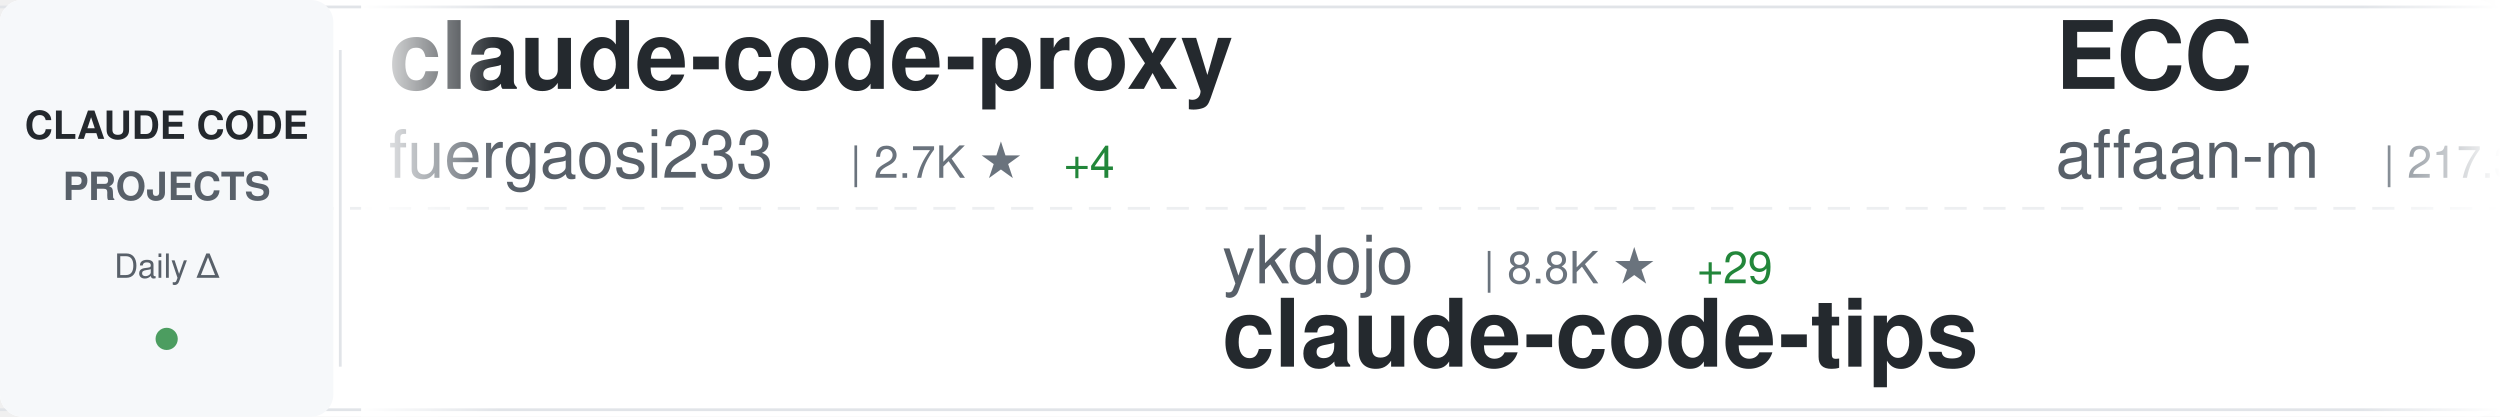
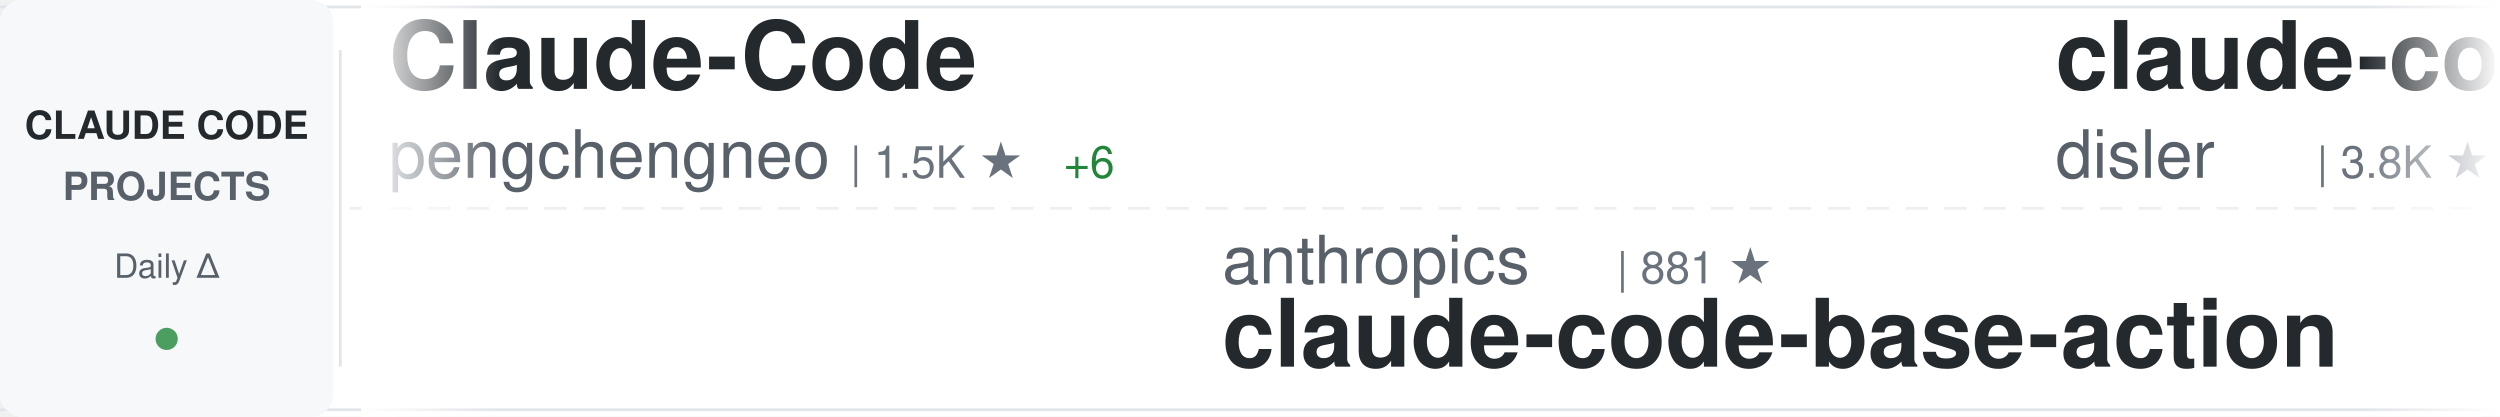
<svg xmlns="http://www.w3.org/2000/svg" width="900" height="150">
  <defs>
    <linearGradient id="awesomeLeftFade" x1="0%" y1="0%" x2="100%" y2="0%">
      <stop offset="0%" style="stop-color:#ffffff;stop-opacity:1" />
      <stop offset="100%" style="stop-color:#ffffff;stop-opacity:0" />
    </linearGradient>
    <linearGradient id="awesomeRightFade" x1="0%" y1="0%" x2="100%" y2="0%">
      <stop offset="0%" style="stop-color:#ffffff;stop-opacity:0" />
      <stop offset="100%" style="stop-color:#ffffff;stop-opacity:1" />
    </linearGradient>
  </defs>
  <rect width="900" height="150" fill="#ffffff" rx="8" />
  <rect x="0" y="2" width="900" height="1" fill="#e1e4e8" />
  <rect x="0" y="147" width="900" height="1" fill="#e1e4e8" />
  <line x1="0" y1="75" x2="900" y2="75" stroke="#e1e4e8" stroke-width="1" stroke-dasharray="8 6" opacity="0.6" />
  <rect x="0" y="0" width="120" height="150" fill="#f6f8fa" rx="8" />
  <text x="60" y="50" font-family="-apple-system, BlinkMacSystemFont, 'Segoe UI', Helvetica, Arial, sans-serif" font-size="14" font-weight="600" fill="#24292e" text-anchor="middle">CLAUDE CODE</text>
  <text x="60" y="72" font-family="-apple-system, BlinkMacSystemFont, 'Segoe UI', Helvetica, Arial, sans-serif" font-size="14" font-weight="600" fill="#586069" text-anchor="middle">PROJECTS</text>
  <text x="60" y="100" font-family="-apple-system, BlinkMacSystemFont, 'Segoe UI', Helvetica, Arial, sans-serif" font-size="12" font-weight="500" fill="#586069" text-anchor="middle">Daily Δ</text>
  <circle cx="60" cy="122" r="4" fill="#22863a" opacity="0.8" />
  <rect x="122" y="18" width="1" height="114" fill="#e1e4e8" />
  <clipPath id="awesomeTickerClip">
    <rect x="130" y="0" width="770" height="150" />
  </clipPath>
  <g clip-path="url(#awesomeTickerClip)">
    <g id="awesomeTickerItems">
      <animateTransform attributeName="transform" attributeType="XML" type="translate" from="0 0" to="-3000 0" dur="54s" repeatCount="indefinite" />
      <g transform="translate(0, 0)">
-         <text x="140" y="32" font-family="-apple-system, BlinkMacSystemFont, 'Segoe UI', Helvetica, Arial, sans-serif" font-size="34" font-weight="600" fill="#24292e">claude-code-proxy</text>
-         <text x="140" y="64" font-family="-apple-system, BlinkMacSystemFont, 'Segoe UI', Helvetica, Arial, sans-serif" font-size="24" font-weight="400" fill="#586069">fuergaosi233</text>
-         <text x="306" y="64" font-family="-apple-system, BlinkMacSystemFont, 'Segoe UI', Helvetica, Arial, sans-serif" font-size="16" font-weight="500" fill="#6a737d">| 2.7K ★</text>
-         <text x="383" y="64" font-family="-apple-system, BlinkMacSystemFont, 'Segoe UI', Helvetica, Arial, sans-serif" font-size="16" font-weight="500" fill="#22863a"> +4</text>
+         <text x="140" y="32" font-family="-apple-system, BlinkMacSystemFont, 'Segoe UI', Helvetica, Arial, sans-serif" font-size="34" font-weight="600" fill="#24292e">Claude-Code</text>
+         <text x="140" y="64" font-family="-apple-system, BlinkMacSystemFont, 'Segoe UI', Helvetica, Arial, sans-serif" font-size="24" font-weight="400" fill="#586069">pengchengneo</text>
+         <text x="306" y="64" font-family="-apple-system, BlinkMacSystemFont, 'Segoe UI', Helvetica, Arial, sans-serif" font-size="16" font-weight="500" fill="#6a737d">| 1.5K ★</text>
+         <text x="383" y="64" font-family="-apple-system, BlinkMacSystemFont, 'Segoe UI', Helvetica, Arial, sans-serif" font-size="16" font-weight="500" fill="#22863a"> +6</text>
      </g>
      <g transform="translate(300, 0)">
-         <text x="140" y="102" font-family="-apple-system, BlinkMacSystemFont, 'Segoe UI', Helvetica, Arial, sans-serif" font-size="24" font-weight="400" fill="#586069">ykdojo</text>
-         <text x="234" y="102" font-family="-apple-system, BlinkMacSystemFont, 'Segoe UI', Helvetica, Arial, sans-serif" font-size="16" font-weight="500" fill="#6a737d">| 8.8K ★</text>
-         <text x="311" y="102" font-family="-apple-system, BlinkMacSystemFont, 'Segoe UI', Helvetica, Arial, sans-serif" font-size="16" font-weight="500" fill="#22863a"> +29</text>
-         <text x="140" y="132" font-family="-apple-system, BlinkMacSystemFont, 'Segoe UI', Helvetica, Arial, sans-serif" font-size="34" font-weight="600" fill="#24292e">claude-code-tips</text>
+         <text x="140" y="102" font-family="-apple-system, BlinkMacSystemFont, 'Segoe UI', Helvetica, Arial, sans-serif" font-size="24" font-weight="400" fill="#586069">anthropics</text>
+         <text x="282" y="102" font-family="-apple-system, BlinkMacSystemFont, 'Segoe UI', Helvetica, Arial, sans-serif" font-size="16" font-weight="500" fill="#6a737d">| 881 ★</text>
+         <text x="140" y="132" font-family="-apple-system, BlinkMacSystemFont, 'Segoe UI', Helvetica, Arial, sans-serif" font-size="34" font-weight="600" fill="#24292e">claude-code-base-action</text>
      </g>
      <g transform="translate(600, 0)">
-         <text x="140" y="32" font-family="-apple-system, BlinkMacSystemFont, 'Segoe UI', Helvetica, Arial, sans-serif" font-size="34" font-weight="600" fill="#24292e">ECC</text>
-         <text x="140" y="64" font-family="-apple-system, BlinkMacSystemFont, 'Segoe UI', Helvetica, Arial, sans-serif" font-size="24" font-weight="400" fill="#586069">affaan-m</text>
-         <text x="258" y="64" font-family="-apple-system, BlinkMacSystemFont, 'Segoe UI', Helvetica, Arial, sans-serif" font-size="16" font-weight="500" fill="#6a737d">| 217.3K ★</text>
-         <text x="353" y="64" font-family="-apple-system, BlinkMacSystemFont, 'Segoe UI', Helvetica, Arial, sans-serif" font-size="16" font-weight="500" fill="#22863a"> +614</text>
+         <text x="140" y="32" font-family="-apple-system, BlinkMacSystemFont, 'Segoe UI', Helvetica, Arial, sans-serif" font-size="34" font-weight="600" fill="#24292e">claude-code-hooks-master...</text>
+         <text x="140" y="64" font-family="-apple-system, BlinkMacSystemFont, 'Segoe UI', Helvetica, Arial, sans-serif" font-size="24" font-weight="400" fill="#586069">disler</text>
+         <text x="234" y="64" font-family="-apple-system, BlinkMacSystemFont, 'Segoe UI', Helvetica, Arial, sans-serif" font-size="16" font-weight="500" fill="#6a737d">| 3.8K ★</text>
+         <text x="311" y="64" font-family="-apple-system, BlinkMacSystemFont, 'Segoe UI', Helvetica, Arial, sans-serif" font-size="16" font-weight="500" fill="#22863a"> +3</text>
      </g>
      <g transform="translate(900, 0)">
-         <text x="140" y="102" font-family="-apple-system, BlinkMacSystemFont, 'Segoe UI', Helvetica, Arial, sans-serif" font-size="24" font-weight="400" fill="#586069">pedrohcgs</text>
-         <text x="270" y="102" font-family="-apple-system, BlinkMacSystemFont, 'Segoe UI', Helvetica, Arial, sans-serif" font-size="16" font-weight="500" fill="#6a737d">| 1.3K ★</text>
-         <text x="347" y="102" font-family="-apple-system, BlinkMacSystemFont, 'Segoe UI', Helvetica, Arial, sans-serif" font-size="16" font-weight="500" fill="#22863a"> +8</text>
-         <text x="140" y="132" font-family="-apple-system, BlinkMacSystemFont, 'Segoe UI', Helvetica, Arial, sans-serif" font-size="34" font-weight="600" fill="#24292e">claude-code-my-workflow</text>
+         <text x="140" y="102" font-family="-apple-system, BlinkMacSystemFont, 'Segoe UI', Helvetica, Arial, sans-serif" font-size="24" font-weight="400" fill="#586069">shanraisshan</text>
+         <text x="306" y="102" font-family="-apple-system, BlinkMacSystemFont, 'Segoe UI', Helvetica, Arial, sans-serif" font-size="16" font-weight="500" fill="#6a737d">| 58.2K ★</text>
+         <text x="392" y="102" font-family="-apple-system, BlinkMacSystemFont, 'Segoe UI', Helvetica, Arial, sans-serif" font-size="16" font-weight="500" fill="#22863a"> +197</text>
+         <text x="140" y="132" font-family="-apple-system, BlinkMacSystemFont, 'Segoe UI', Helvetica, Arial, sans-serif" font-size="34" font-weight="600" fill="#24292e">claude-code-best-practic...</text>
      </g>
      <g transform="translate(1200, 0)">
        <text x="140" y="32" font-family="-apple-system, BlinkMacSystemFont, 'Segoe UI', Helvetica, Arial, sans-serif" font-size="34" font-weight="600" fill="#24292e">claude-code-source</text>
        <text x="140" y="64" font-family="-apple-system, BlinkMacSystemFont, 'Segoe UI', Helvetica, Arial, sans-serif" font-size="24" font-weight="400" fill="#586069">hangsman</text>
        <text x="258" y="64" font-family="-apple-system, BlinkMacSystemFont, 'Segoe UI', Helvetica, Arial, sans-serif" font-size="16" font-weight="500" fill="#6a737d">| 786 ★</text>
      </g>
      <g transform="translate(1500, 0)">
-         <text x="140" y="102" font-family="-apple-system, BlinkMacSystemFont, 'Segoe UI', Helvetica, Arial, sans-serif" font-size="24" font-weight="400" fill="#586069">anthropics</text>
-         <text x="282" y="102" font-family="-apple-system, BlinkMacSystemFont, 'Segoe UI', Helvetica, Arial, sans-serif" font-size="16" font-weight="500" fill="#6a737d">| 152.1K ★</text>
-         <text x="377" y="102" font-family="-apple-system, BlinkMacSystemFont, 'Segoe UI', Helvetica, Arial, sans-serif" font-size="16" font-weight="500" fill="#22863a"> +515</text>
-         <text x="140" y="132" font-family="-apple-system, BlinkMacSystemFont, 'Segoe UI', Helvetica, Arial, sans-serif" font-size="34" font-weight="600" fill="#24292e">skills</text>
+         <text x="140" y="102" font-family="-apple-system, BlinkMacSystemFont, 'Segoe UI', Helvetica, Arial, sans-serif" font-size="24" font-weight="400" fill="#586069">ding113</text>
+         <text x="246" y="102" font-family="-apple-system, BlinkMacSystemFont, 'Segoe UI', Helvetica, Arial, sans-serif" font-size="16" font-weight="500" fill="#6a737d">| 3.1K ★</text>
+         <text x="323" y="102" font-family="-apple-system, BlinkMacSystemFont, 'Segoe UI', Helvetica, Arial, sans-serif" font-size="16" font-weight="500" fill="#22863a"> +13</text>
+         <text x="140" y="132" font-family="-apple-system, BlinkMacSystemFont, 'Segoe UI', Helvetica, Arial, sans-serif" font-size="34" font-weight="600" fill="#24292e">claude-code-hub</text>
      </g>
      <g transform="translate(1800, 0)">
-         <text x="140" y="32" font-family="-apple-system, BlinkMacSystemFont, 'Segoe UI', Helvetica, Arial, sans-serif" font-size="34" font-weight="600" fill="#24292e">Claude-Code-Game-Studios</text>
-         <text x="140" y="64" font-family="-apple-system, BlinkMacSystemFont, 'Segoe UI', Helvetica, Arial, sans-serif" font-size="24" font-weight="400" fill="#586069">Donchitos</text>
-         <text x="270" y="64" font-family="-apple-system, BlinkMacSystemFont, 'Segoe UI', Helvetica, Arial, sans-serif" font-size="16" font-weight="500" fill="#6a737d">| 21.8K ★</text>
-         <text x="356" y="64" font-family="-apple-system, BlinkMacSystemFont, 'Segoe UI', Helvetica, Arial, sans-serif" font-size="16" font-weight="500" fill="#22863a"> +84</text>
+         <text x="140" y="32" font-family="-apple-system, BlinkMacSystemFont, 'Segoe UI', Helvetica, Arial, sans-serif" font-size="34" font-weight="600" fill="#24292e">my-claude-code-setup</text>
+         <text x="140" y="64" font-family="-apple-system, BlinkMacSystemFont, 'Segoe UI', Helvetica, Arial, sans-serif" font-size="24" font-weight="400" fill="#586069">centminmod</text>
+         <text x="282" y="64" font-family="-apple-system, BlinkMacSystemFont, 'Segoe UI', Helvetica, Arial, sans-serif" font-size="16" font-weight="500" fill="#6a737d">| 2.4K ★</text>
+         <text x="359" y="64" font-family="-apple-system, BlinkMacSystemFont, 'Segoe UI', Helvetica, Arial, sans-serif" font-size="16" font-weight="500" fill="#22863a"> +2</text>
      </g>
      <g transform="translate(2100, 0)">
-         <text x="140" y="102" font-family="-apple-system, BlinkMacSystemFont, 'Segoe UI', Helvetica, Arial, sans-serif" font-size="24" font-weight="400" fill="#586069">Pimzino</text>
-         <text x="246" y="102" font-family="-apple-system, BlinkMacSystemFont, 'Segoe UI', Helvetica, Arial, sans-serif" font-size="16" font-weight="500" fill="#6a737d">| 3.8K ★</text>
-         <text x="323" y="102" font-family="-apple-system, BlinkMacSystemFont, 'Segoe UI', Helvetica, Arial, sans-serif" font-size="16" font-weight="500" fill="#22863a"> +2</text>
-         <text x="140" y="132" font-family="-apple-system, BlinkMacSystemFont, 'Segoe UI', Helvetica, Arial, sans-serif" font-size="34" font-weight="600" fill="#24292e">claude-code-spec-workflo...</text>
-       </g>
-       <g transform="translate(2400, 0)">
-         <text x="140" y="32" font-family="-apple-system, BlinkMacSystemFont, 'Segoe UI', Helvetica, Arial, sans-serif" font-size="34" font-weight="600" fill="#24292e">claude-code-video-toolki...</text>
-         <text x="140" y="64" font-family="-apple-system, BlinkMacSystemFont, 'Segoe UI', Helvetica, Arial, sans-serif" font-size="24" font-weight="400" fill="#586069">digitalsamba</text>
-         <text x="306" y="64" font-family="-apple-system, BlinkMacSystemFont, 'Segoe UI', Helvetica, Arial, sans-serif" font-size="16" font-weight="500" fill="#6a737d">| 1.5K ★</text>
-         <text x="383" y="64" font-family="-apple-system, BlinkMacSystemFont, 'Segoe UI', Helvetica, Arial, sans-serif" font-size="16" font-weight="500" fill="#22863a"> +7</text>
-       </g>
-       <g transform="translate(2700, 0)">
-         <text x="140" y="102" font-family="-apple-system, BlinkMacSystemFont, 'Segoe UI', Helvetica, Arial, sans-serif" font-size="24" font-weight="400" fill="#586069">Yeachan-Heo</text>
-         <text x="294" y="102" font-family="-apple-system, BlinkMacSystemFont, 'Segoe UI', Helvetica, Arial, sans-serif" font-size="16" font-weight="500" fill="#6a737d">| 36.6K ★</text>
-         <text x="380" y="102" font-family="-apple-system, BlinkMacSystemFont, 'Segoe UI', Helvetica, Arial, sans-serif" font-size="16" font-weight="500" fill="#22863a"> +54</text>
-         <text x="140" y="132" font-family="-apple-system, BlinkMacSystemFont, 'Segoe UI', Helvetica, Arial, sans-serif" font-size="34" font-weight="600" fill="#24292e">oh-my-claudecode</text>
-       </g>
-       <g transform="translate(3000, 0)">
-         <text x="140" y="32" font-family="-apple-system, BlinkMacSystemFont, 'Segoe UI', Helvetica, Arial, sans-serif" font-size="34" font-weight="600" fill="#24292e">claude-code-proxy</text>
-         <text x="140" y="64" font-family="-apple-system, BlinkMacSystemFont, 'Segoe UI', Helvetica, Arial, sans-serif" font-size="24" font-weight="400" fill="#586069">fuergaosi233</text>
-         <text x="306" y="64" font-family="-apple-system, BlinkMacSystemFont, 'Segoe UI', Helvetica, Arial, sans-serif" font-size="16" font-weight="500" fill="#6a737d">| 2.7K ★</text>
-         <text x="383" y="64" font-family="-apple-system, BlinkMacSystemFont, 'Segoe UI', Helvetica, Arial, sans-serif" font-size="16" font-weight="500" fill="#22863a"> +4</text>
-       </g>
-       <g transform="translate(3300, 0)">
-         <text x="140" y="102" font-family="-apple-system, BlinkMacSystemFont, 'Segoe UI', Helvetica, Arial, sans-serif" font-size="24" font-weight="400" fill="#586069">ykdojo</text>
-         <text x="234" y="102" font-family="-apple-system, BlinkMacSystemFont, 'Segoe UI', Helvetica, Arial, sans-serif" font-size="16" font-weight="500" fill="#6a737d">| 8.8K ★</text>
-         <text x="311" y="102" font-family="-apple-system, BlinkMacSystemFont, 'Segoe UI', Helvetica, Arial, sans-serif" font-size="16" font-weight="500" fill="#22863a"> +29</text>
-         <text x="140" y="132" font-family="-apple-system, BlinkMacSystemFont, 'Segoe UI', Helvetica, Arial, sans-serif" font-size="34" font-weight="600" fill="#24292e">claude-code-tips</text>
-       </g>
-       <g transform="translate(3600, 0)">
-         <text x="140" y="32" font-family="-apple-system, BlinkMacSystemFont, 'Segoe UI', Helvetica, Arial, sans-serif" font-size="34" font-weight="600" fill="#24292e">ECC</text>
-         <text x="140" y="64" font-family="-apple-system, BlinkMacSystemFont, 'Segoe UI', Helvetica, Arial, sans-serif" font-size="24" font-weight="400" fill="#586069">affaan-m</text>
-         <text x="258" y="64" font-family="-apple-system, BlinkMacSystemFont, 'Segoe UI', Helvetica, Arial, sans-serif" font-size="16" font-weight="500" fill="#6a737d">| 217.3K ★</text>
-         <text x="353" y="64" font-family="-apple-system, BlinkMacSystemFont, 'Segoe UI', Helvetica, Arial, sans-serif" font-size="16" font-weight="500" fill="#22863a"> +614</text>
-       </g>
-       <g transform="translate(3900, 0)">
        <text x="140" y="102" font-family="-apple-system, BlinkMacSystemFont, 'Segoe UI', Helvetica, Arial, sans-serif" font-size="24" font-weight="400" fill="#586069">pedrohcgs</text>
        <text x="270" y="102" font-family="-apple-system, BlinkMacSystemFont, 'Segoe UI', Helvetica, Arial, sans-serif" font-size="16" font-weight="500" fill="#6a737d">| 1.3K ★</text>
        <text x="347" y="102" font-family="-apple-system, BlinkMacSystemFont, 'Segoe UI', Helvetica, Arial, sans-serif" font-size="16" font-weight="500" fill="#22863a"> +8</text>
        <text x="140" y="132" font-family="-apple-system, BlinkMacSystemFont, 'Segoe UI', Helvetica, Arial, sans-serif" font-size="34" font-weight="600" fill="#24292e">claude-code-my-workflow</text>
+       </g>
+       <g transform="translate(2400, 0)">
+         <text x="140" y="32" font-family="-apple-system, BlinkMacSystemFont, 'Segoe UI', Helvetica, Arial, sans-serif" font-size="34" font-weight="600" fill="#24292e">claude-code-sourcemap</text>
+         <text x="140" y="64" font-family="-apple-system, BlinkMacSystemFont, 'Segoe UI', Helvetica, Arial, sans-serif" font-size="24" font-weight="400" fill="#586069">Hyper66666</text>
+         <text x="282" y="64" font-family="-apple-system, BlinkMacSystemFont, 'Segoe UI', Helvetica, Arial, sans-serif" font-size="16" font-weight="500" fill="#6a737d">| 215 ★</text>
+       </g>
+       <g transform="translate(2700, 0)">
+         <text x="140" y="102" font-family="-apple-system, BlinkMacSystemFont, 'Segoe UI', Helvetica, Arial, sans-serif" font-size="24" font-weight="400" fill="#586069">AICoderTudou</text>
+         <text x="306" y="102" font-family="-apple-system, BlinkMacSystemFont, 'Segoe UI', Helvetica, Arial, sans-serif" font-size="16" font-weight="500" fill="#6a737d">| 500 ★</text>
+         <text x="140" y="132" font-family="-apple-system, BlinkMacSystemFont, 'Segoe UI', Helvetica, Arial, sans-serif" font-size="34" font-weight="600" fill="#24292e">claude-code-tudou</text>
+       </g>
+       <g transform="translate(3000, 0)">
+         <text x="140" y="32" font-family="-apple-system, BlinkMacSystemFont, 'Segoe UI', Helvetica, Arial, sans-serif" font-size="34" font-weight="600" fill="#24292e">Claude-Code</text>
+         <text x="140" y="64" font-family="-apple-system, BlinkMacSystemFont, 'Segoe UI', Helvetica, Arial, sans-serif" font-size="24" font-weight="400" fill="#586069">pengchengneo</text>
+         <text x="306" y="64" font-family="-apple-system, BlinkMacSystemFont, 'Segoe UI', Helvetica, Arial, sans-serif" font-size="16" font-weight="500" fill="#6a737d">| 1.5K ★</text>
+         <text x="383" y="64" font-family="-apple-system, BlinkMacSystemFont, 'Segoe UI', Helvetica, Arial, sans-serif" font-size="16" font-weight="500" fill="#22863a"> +6</text>
+       </g>
+       <g transform="translate(3300, 0)">
+         <text x="140" y="102" font-family="-apple-system, BlinkMacSystemFont, 'Segoe UI', Helvetica, Arial, sans-serif" font-size="24" font-weight="400" fill="#586069">anthropics</text>
+         <text x="282" y="102" font-family="-apple-system, BlinkMacSystemFont, 'Segoe UI', Helvetica, Arial, sans-serif" font-size="16" font-weight="500" fill="#6a737d">| 881 ★</text>
+         <text x="140" y="132" font-family="-apple-system, BlinkMacSystemFont, 'Segoe UI', Helvetica, Arial, sans-serif" font-size="34" font-weight="600" fill="#24292e">claude-code-base-action</text>
+       </g>
+       <g transform="translate(3600, 0)">
+         <text x="140" y="32" font-family="-apple-system, BlinkMacSystemFont, 'Segoe UI', Helvetica, Arial, sans-serif" font-size="34" font-weight="600" fill="#24292e">claude-code-hooks-master...</text>
+         <text x="140" y="64" font-family="-apple-system, BlinkMacSystemFont, 'Segoe UI', Helvetica, Arial, sans-serif" font-size="24" font-weight="400" fill="#586069">disler</text>
+         <text x="234" y="64" font-family="-apple-system, BlinkMacSystemFont, 'Segoe UI', Helvetica, Arial, sans-serif" font-size="16" font-weight="500" fill="#6a737d">| 3.8K ★</text>
+         <text x="311" y="64" font-family="-apple-system, BlinkMacSystemFont, 'Segoe UI', Helvetica, Arial, sans-serif" font-size="16" font-weight="500" fill="#22863a"> +3</text>
+       </g>
+       <g transform="translate(3900, 0)">
+         <text x="140" y="102" font-family="-apple-system, BlinkMacSystemFont, 'Segoe UI', Helvetica, Arial, sans-serif" font-size="24" font-weight="400" fill="#586069">shanraisshan</text>
+         <text x="306" y="102" font-family="-apple-system, BlinkMacSystemFont, 'Segoe UI', Helvetica, Arial, sans-serif" font-size="16" font-weight="500" fill="#6a737d">| 58.2K ★</text>
+         <text x="392" y="102" font-family="-apple-system, BlinkMacSystemFont, 'Segoe UI', Helvetica, Arial, sans-serif" font-size="16" font-weight="500" fill="#22863a"> +197</text>
+         <text x="140" y="132" font-family="-apple-system, BlinkMacSystemFont, 'Segoe UI', Helvetica, Arial, sans-serif" font-size="34" font-weight="600" fill="#24292e">claude-code-best-practic...</text>
      </g>
    </g>
  </g>
  <rect x="130" y="0" width="50" height="150" fill="url(#awesomeLeftFade)" />
  <rect x="850" y="0" width="50" height="150" fill="url(#awesomeRightFade)" />
</svg>
